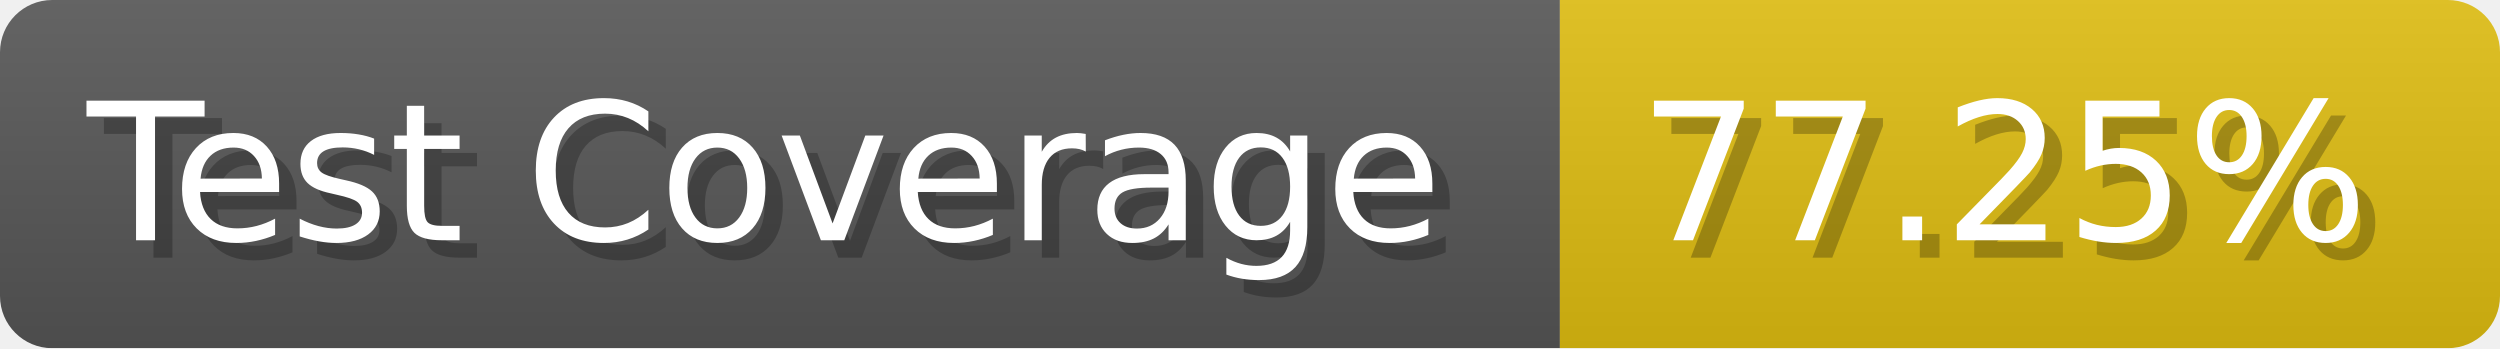
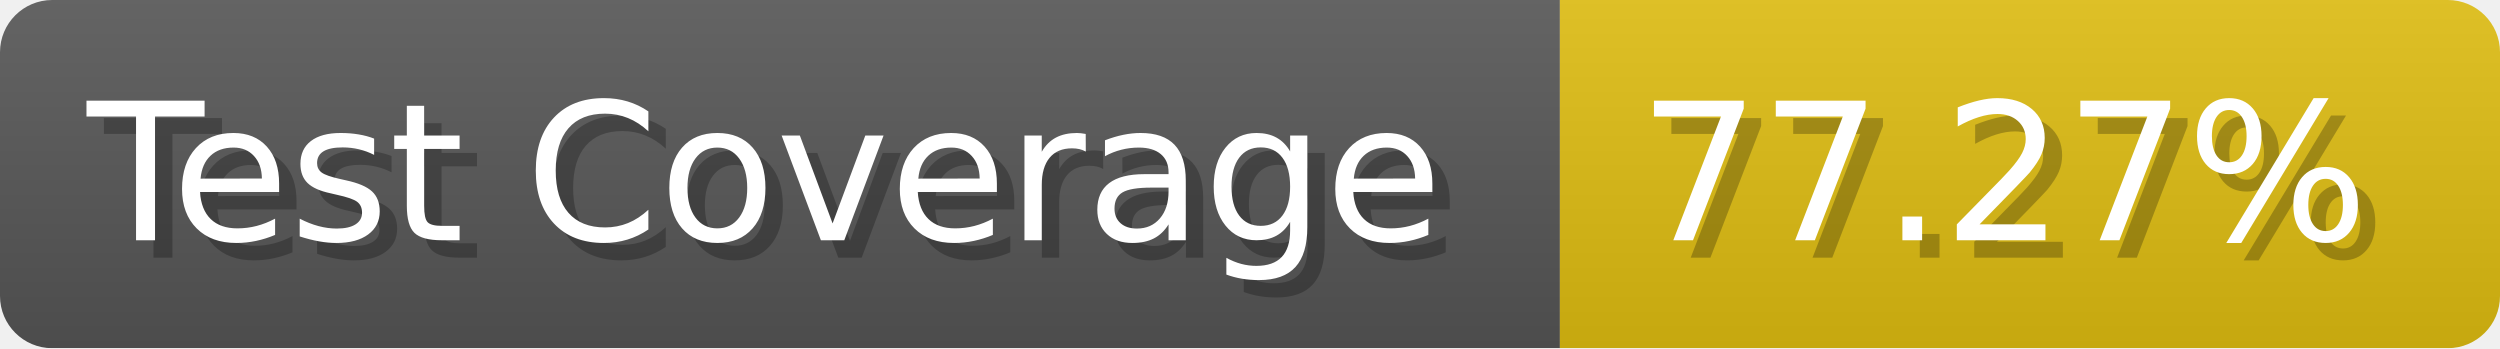
- <svg xmlns="http://www.w3.org/2000/svg" width="143.6" height="20" viewBox="0 0 1436 200" role="img" aria-label="Test Coverage: 77.25%">
+ <svg xmlns="http://www.w3.org/2000/svg" width="143.6" height="20" viewBox="0 0 1436 200" role="img" aria-label="Test Coverage: 77.27%">
  <linearGradient id="a" x2="0" y2="100%">
    <stop offset="0" stop-opacity=".1" stop-color="#EEE" />
    <stop offset="1" stop-opacity=".1" />
  </linearGradient>
  <mask id="m">
    <rect width="1436" height="200" rx="30" fill="#FFF" />
  </mask>
  <g mask="url(#m)">
    <rect width="896" height="200" fill="#555" />
    <rect width="540" height="200" fill="#DB1" x="896" />
    <rect width="1436" height="200" fill="url(#a)" />
  </g>
  <g aria-hidden="true" fill="#fff" text-anchor="start" font-family="Verdana,DejaVu Sans,sans-serif" font-size="110">
    <text x="60" y="148" textLength="796" fill="#000" opacity="0.25">Test Coverage</text>
    <text x="50" y="138" textLength="796">Test Coverage</text>
-     <text x="951" y="148" textLength="440" fill="#000" opacity="0.25">77.25%</text>
-     <text x="941" y="138" textLength="440">77.25%</text>
+     <text x="951" y="148" textLength="440" fill="#000" opacity="0.25">77.27%</text>
+     <text x="941" y="138" textLength="440">77.27%</text>
  </g>
</svg>
